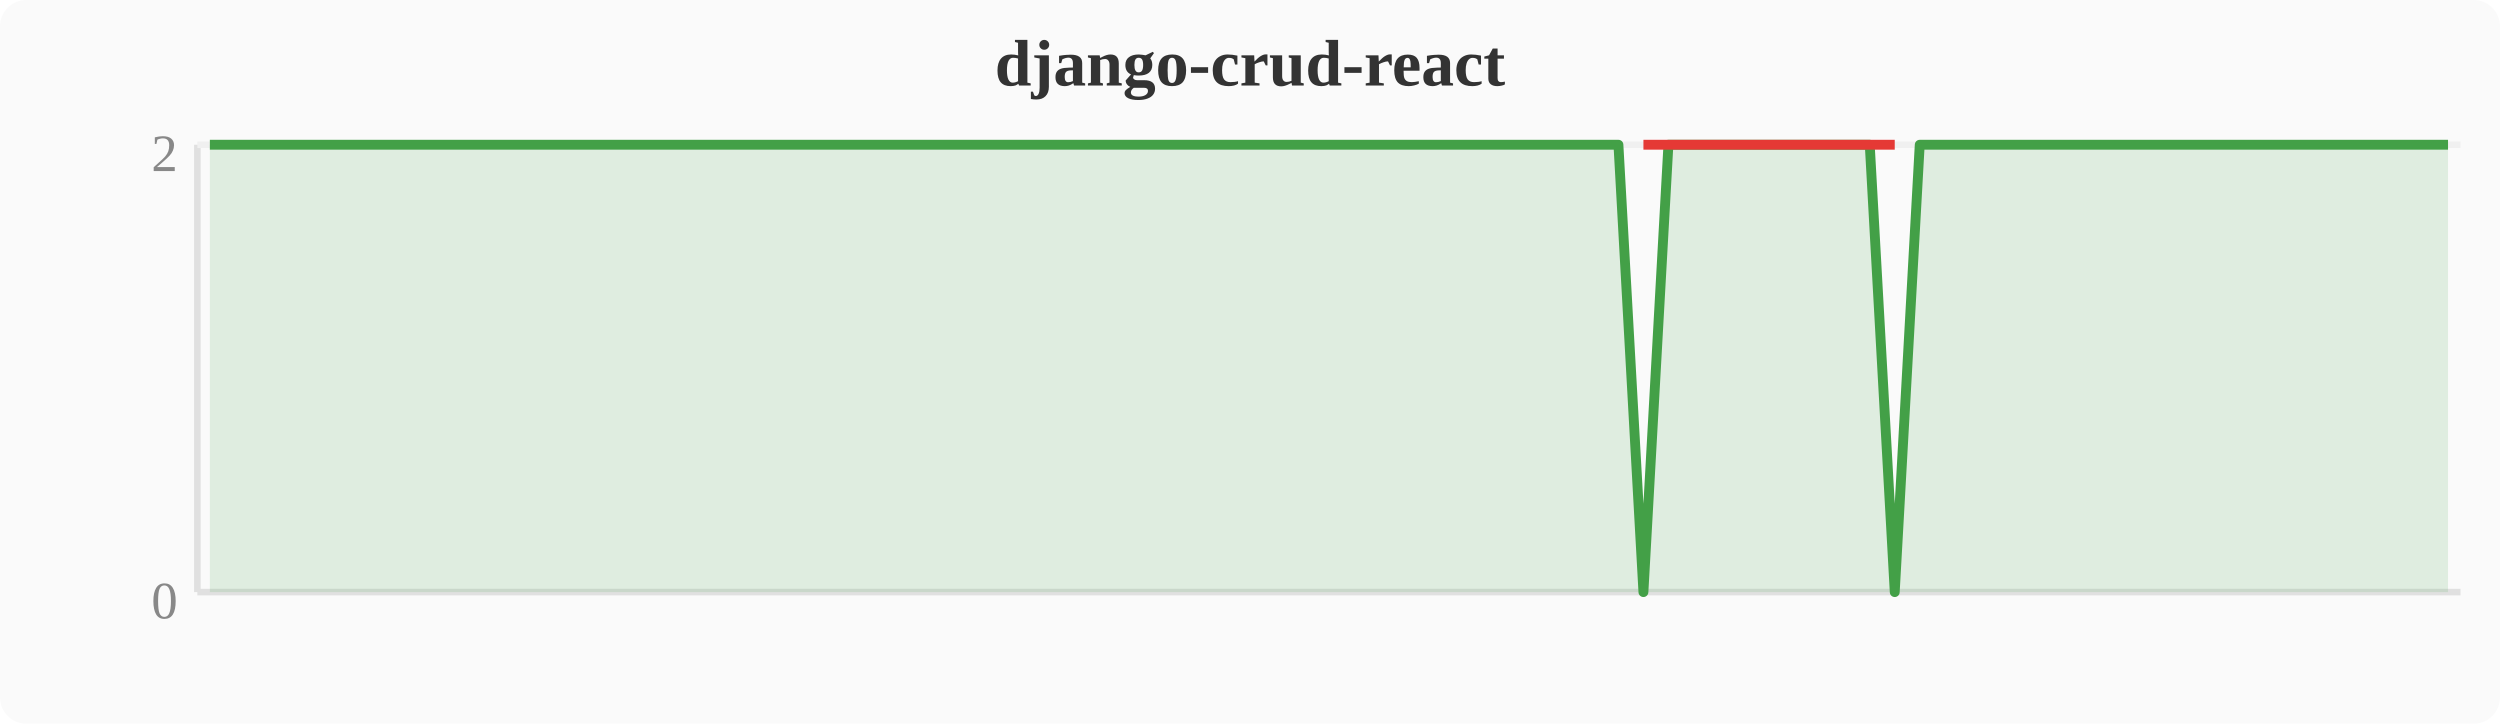
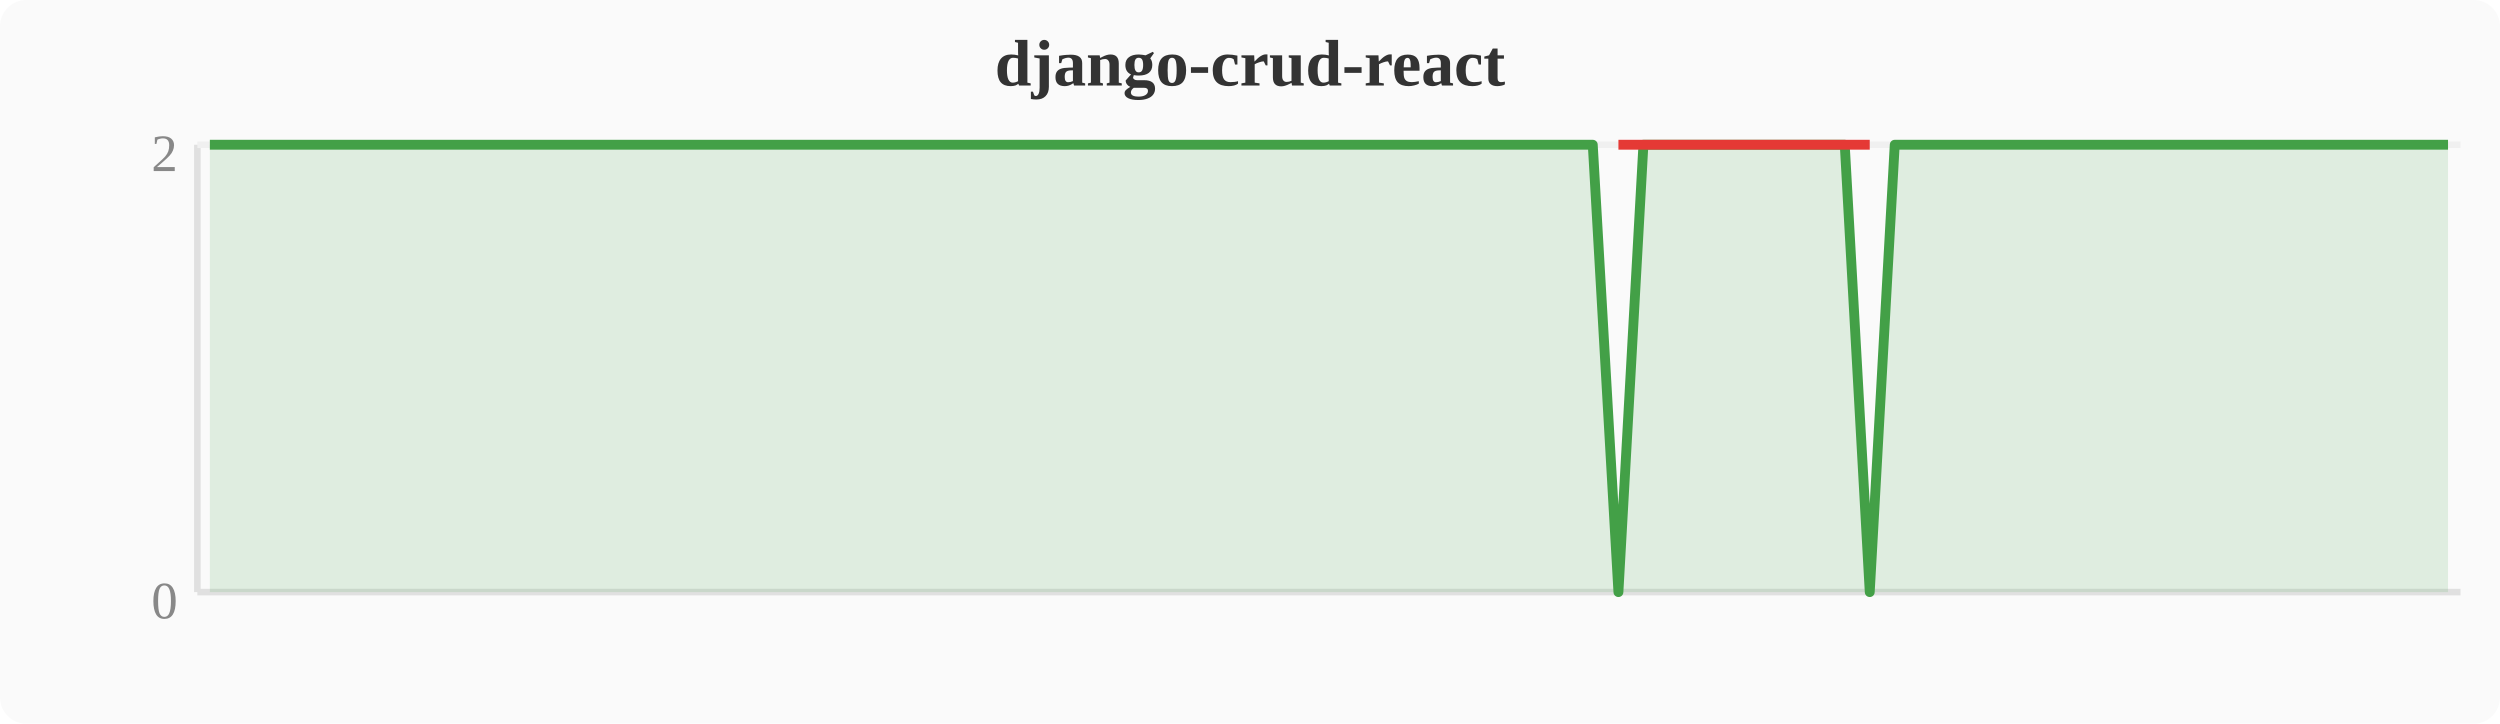
<svg xmlns="http://www.w3.org/2000/svg" width="380" height="110" viewBox="0 0 380 110">
  <rect width="380" height="110" fill="#fafafa" rx="4" />
  <text x="190" y="13" text-anchor="middle" font-size="10" font-weight="bold" fill="#333">django-crud-react</text>
  <line x1="30" y1="22" x2="30" y2="90" stroke="#e0e0e0" stroke-width="1" />
  <line x1="30" y1="90" x2="374" y2="90" stroke="#e0e0e0" stroke-width="1" />
  <line x1="30" y1="22" x2="374" y2="22" stroke="#f0f0f0" stroke-width="1" />
  <text x="27" y="94" text-anchor="end" font-size="8" fill="#888">0</text>
  <text x="27" y="26" text-anchor="end" font-size="8" fill="#888">2</text>
-   <polygon points="31.9,22.0 35.7,22.0 39.6,22.0 43.4,22.0 47.2,22.0 51.0,22.0 54.8,22.0 58.7,22.0 62.5,22.0 66.3,22.0 70.1,22.0 74.0,22.0 77.8,22.0 81.6,22.0 85.4,22.0 89.2,22.0 93.1,22.0 96.9,22.0 100.7,22.0 104.5,22.0 108.4,22.0 112.2,22.0 116.0,22.0 119.8,22.0 123.6,22.0 127.5,22.0 131.3,22.0 135.1,22.0 138.9,22.0 142.8,22.0 146.6,22.0 150.4,22.0 154.2,22.0 158.0,22.0 161.9,22.0 165.7,22.0 169.5,22.0 173.3,22.0 177.2,22.0 181.0,22.0 184.8,22.0 188.6,22.0 192.4,22.0 196.3,22.0 200.1,22.0 203.9,22.0 207.7,22.0 211.6,22.0 215.4,22.0 219.2,22.0 223.0,22.0 226.8,22.0 230.7,22.0 234.5,22.0 238.3,22.0 242.1,22.0 246.0,22.0 249.8,90.0 253.6,22.0 257.4,22.0 261.2,22.0 265.1,22.0 268.9,22.0 272.7,22.0 276.5,22.0 280.4,22.0 284.2,22.0 288.0,90.0 291.8,22.0 295.6,22.0 299.5,22.0 303.3,22.0 307.1,22.0 310.9,22.0 314.8,22.0 318.6,22.0 322.4,22.0 326.2,22.0 330.0,22.0 333.9,22.0 337.7,22.0 341.5,22.0 345.3,22.0 349.2,22.0 353.0,22.0 356.8,22.0 360.6,22.0 364.4,22.0 368.3,22.0 372.1,22.0 372.1,90 31.9,90" fill="#43a047" opacity="0.15" />
-   <polyline points="31.9,22.0 35.7,22.0 39.6,22.0 43.4,22.0 47.2,22.0 51.0,22.0 54.8,22.0 58.7,22.0 62.5,22.0 66.3,22.0 70.1,22.0 74.0,22.0 77.8,22.0 81.6,22.0 85.4,22.0 89.2,22.0 93.1,22.0 96.9,22.0 100.7,22.0 104.5,22.0 108.4,22.0 112.2,22.0 116.0,22.0 119.8,22.0 123.6,22.0 127.5,22.0 131.3,22.0 135.1,22.0 138.9,22.0 142.8,22.0 146.6,22.0 150.4,22.0 154.2,22.0 158.0,22.0 161.9,22.0 165.7,22.0 169.5,22.0 173.3,22.0 177.2,22.0 181.0,22.0 184.8,22.0 188.6,22.0 192.4,22.0 196.3,22.0 200.1,22.0 203.9,22.0 207.7,22.0 211.6,22.0 215.4,22.0 219.2,22.0 223.0,22.0 226.8,22.0 230.7,22.0 234.5,22.0 238.3,22.0 242.1,22.0 246.0,22.0 249.8,90.0 253.6,22.0 257.4,22.0 261.2,22.0 265.1,22.0 268.9,22.0 272.7,22.0 276.5,22.0 280.4,22.0 284.2,22.0 288.0,90.0 291.8,22.0 295.6,22.0 299.5,22.0 303.3,22.0 307.1,22.0 310.9,22.0 314.8,22.0 318.6,22.0 322.4,22.0 326.2,22.0 330.0,22.0 333.9,22.0 337.7,22.0 341.5,22.0 345.3,22.0 349.2,22.0 353.0,22.0 356.8,22.0 360.6,22.0 364.4,22.0 368.3,22.0 372.1,22.0" fill="none" stroke="#43a047" stroke-width="1.5" stroke-linejoin="round" />
-   <polyline points="249.8,22.0 288.0,22.0" fill="none" stroke="#e53935" stroke-width="1.5" stroke-linejoin="round" />
+   <polygon points="31.9,22.0 35.7,22.0 39.6,22.0 43.4,22.0 47.2,22.0 51.0,22.0 54.8,22.0 58.7,22.0 62.5,22.0 66.3,22.0 70.1,22.0 74.0,22.0 77.8,22.0 81.6,22.0 85.4,22.0 89.2,22.0 93.1,22.0 96.9,22.0 100.7,22.0 104.5,22.0 108.4,22.0 112.2,22.0 116.0,22.0 119.8,22.0 123.6,22.0 127.5,22.0 131.3,22.0 135.1,22.0 138.9,22.0 142.8,22.0 146.6,22.0 150.4,22.0 154.2,22.0 158.0,22.0 161.9,22.0 165.7,22.0 169.5,22.0 173.3,22.0 177.2,22.0 181.0,22.0 184.8,22.0 188.6,22.0 192.4,22.0 196.3,22.0 200.1,22.0 203.9,22.0 207.7,22.0 211.6,22.0 215.4,22.0 219.2,22.0 223.0,22.0 226.8,22.0 230.7,22.0 234.5,22.0 238.3,22.0 242.1,22.0 246.0,90.0 249.8,22.0 253.6,22.0 257.4,22.0 261.2,22.0 265.1,22.0 268.9,22.0 272.7,22.0 276.5,22.0 280.4,22.0 284.2,90.0 288.0,22.0 291.8,22.0 295.6,22.0 299.5,22.0 303.3,22.0 307.1,22.0 310.9,22.0 314.8,22.0 318.6,22.0 322.4,22.0 326.2,22.0 330.0,22.0 333.9,22.0 337.7,22.0 341.5,22.0 345.3,22.0 349.2,22.0 353.0,22.0 356.8,22.0 360.6,22.0 364.4,22.0 368.3,22.0 372.1,22.0 372.1,90 31.9,90" fill="#43a047" opacity="0.15" />
+   <polyline points="31.9,22.0 35.7,22.0 39.6,22.0 43.4,22.0 47.2,22.0 51.0,22.0 54.8,22.0 58.7,22.0 62.5,22.0 66.3,22.0 70.1,22.0 74.0,22.0 77.8,22.0 81.6,22.0 85.4,22.0 89.2,22.0 93.1,22.0 96.9,22.0 100.7,22.0 104.5,22.0 108.4,22.0 112.2,22.0 116.0,22.0 119.8,22.0 123.6,22.0 127.5,22.0 131.3,22.0 135.1,22.0 138.9,22.0 142.8,22.0 146.6,22.0 150.4,22.0 154.2,22.0 158.0,22.0 161.9,22.0 165.7,22.0 169.5,22.0 173.3,22.0 177.2,22.0 181.0,22.0 184.8,22.0 188.6,22.0 192.4,22.0 196.3,22.0 200.1,22.0 203.9,22.0 207.7,22.0 211.6,22.0 215.4,22.0 219.2,22.0 223.0,22.0 226.8,22.0 230.7,22.0 234.5,22.0 238.3,22.0 242.1,22.0 246.0,90.0 249.8,22.0 253.6,22.0 257.4,22.0 261.2,22.0 265.1,22.0 268.9,22.0 272.7,22.0 276.5,22.0 280.4,22.0 284.2,90.0 288.0,22.0 291.8,22.0 295.6,22.0 299.5,22.0 303.3,22.0 307.1,22.0 310.9,22.0 314.8,22.0 318.6,22.0 322.4,22.0 326.2,22.0 330.0,22.0 333.9,22.0 337.7,22.0 341.5,22.0 345.3,22.0 349.2,22.0 353.0,22.0 356.8,22.0 360.6,22.0 364.4,22.0 368.3,22.0 372.1,22.0" fill="none" stroke="#43a047" stroke-width="1.5" stroke-linejoin="round" />
+   <polyline points="246.0,22.0 284.2,22.0" fill="none" stroke="#e53935" stroke-width="1.5" stroke-linejoin="round" />
</svg>
